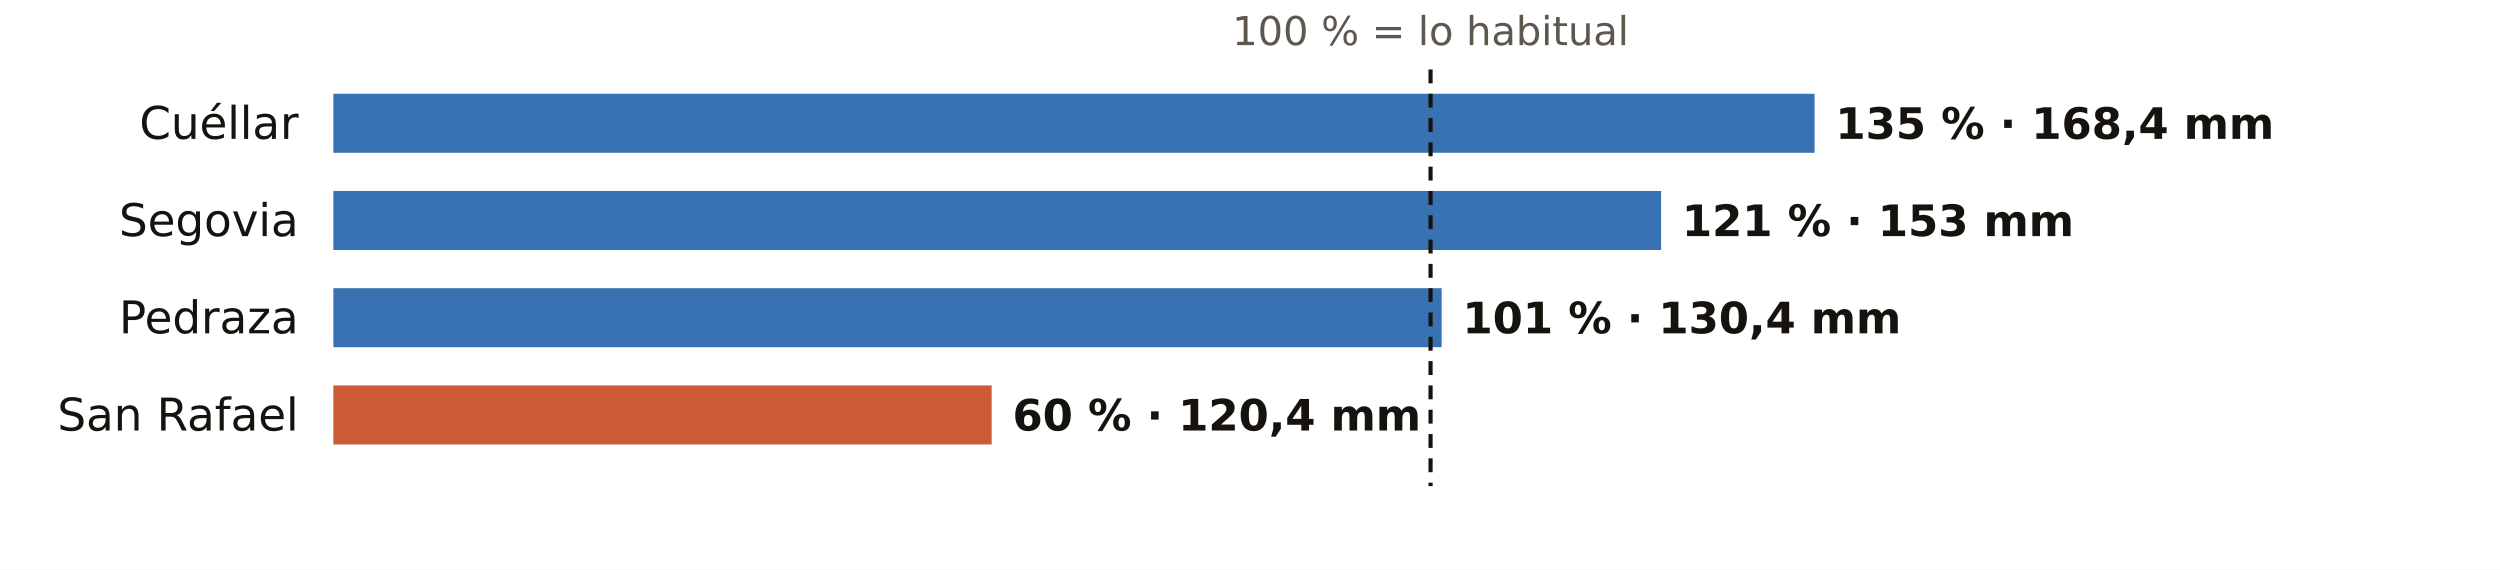
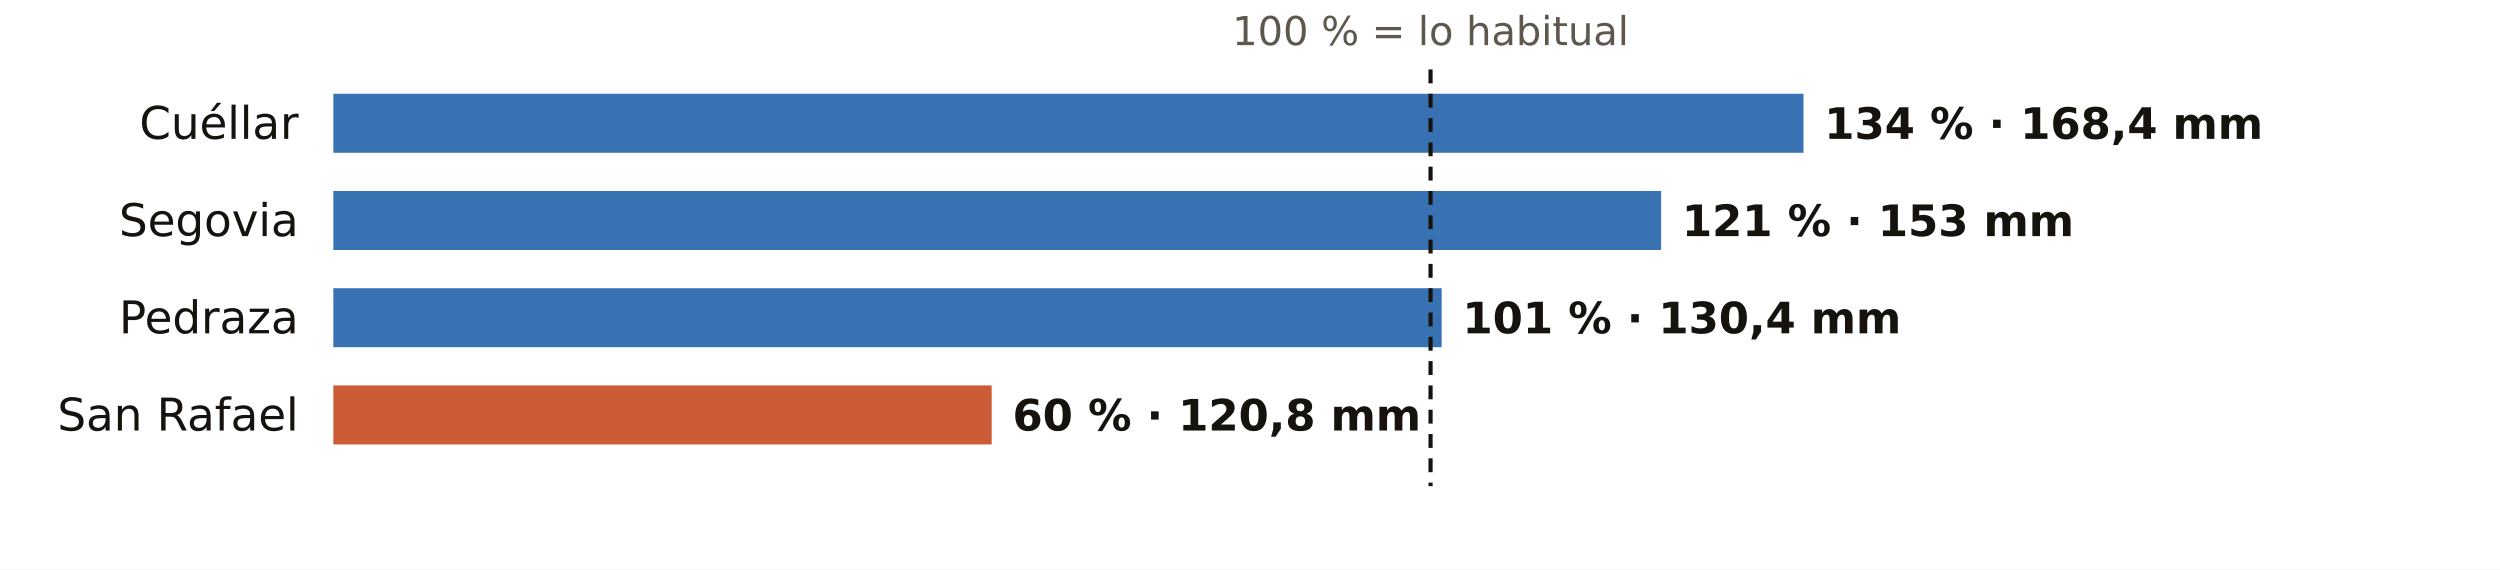
<svg xmlns="http://www.w3.org/2000/svg" viewBox="0 0 720 164" width="720" height="164" role="img" aria-label="El otoño en los pluviómetros de AEMET de Segovia: % de lo habitual">
  <rect width="720" height="164" fill="#FFFFFF" />
  <text x="412.0" y="13.0" font-size="11.5" fill="#5E574E" text-anchor="middle" font-weight="400" font-family="Public Sans, DejaVu Sans, Arial, sans-serif">100 % = lo habitual</text>
  <text x="86.0" y="40.0" font-size="13" fill="#16130F" text-anchor="end" font-weight="500" font-family="Public Sans, DejaVu Sans, Arial, sans-serif">Cuéllar</text>
-   <rect x="96" y="27" width="426.6" height="17" fill="#1F5FA8" opacity="0.88" />
-   <text x="528.6" y="40.0" font-size="12.5" fill="#16130F" text-anchor="start" font-weight="600" font-family="Public Sans, DejaVu Sans, Arial, sans-serif">135 % · 168,4 mm</text>
+   <rect x="96" y="27" width="423.4" height="17" fill="#1F5FA8" opacity="0.88" />
+   <text x="525.4" y="40.0" font-size="12.5" fill="#16130F" text-anchor="start" font-weight="600" font-family="Public Sans, DejaVu Sans, Arial, sans-serif">134 % · 168,4 mm</text>
  <text x="86.0" y="68.0" font-size="13" fill="#16130F" text-anchor="end" font-weight="500" font-family="Public Sans, DejaVu Sans, Arial, sans-serif">Segovia</text>
  <rect x="96" y="55" width="382.4" height="17" fill="#1F5FA8" opacity="0.88" />
  <text x="484.4" y="68.0" font-size="12.5" fill="#16130F" text-anchor="start" font-weight="600" font-family="Public Sans, DejaVu Sans, Arial, sans-serif">121 % · 153 mm</text>
  <text x="86.0" y="96.0" font-size="13" fill="#16130F" text-anchor="end" font-weight="500" font-family="Public Sans, DejaVu Sans, Arial, sans-serif">Pedraza</text>
  <rect x="96" y="83" width="319.2" height="17" fill="#1F5FA8" opacity="0.88" />
  <text x="421.2" y="96.0" font-size="12.5" fill="#16130F" text-anchor="start" font-weight="600" font-family="Public Sans, DejaVu Sans, Arial, sans-serif">101 % · 130,4 mm</text>
  <text x="86.0" y="124.0" font-size="13" fill="#16130F" text-anchor="end" font-weight="500" font-family="Public Sans, DejaVu Sans, Arial, sans-serif">San Rafael</text>
  <rect x="96" y="111" width="189.6" height="17" fill="#C4461A" opacity="0.88" />
-   <text x="291.6" y="124.0" font-size="12.5" fill="#16130F" text-anchor="start" font-weight="600" font-family="Public Sans, DejaVu Sans, Arial, sans-serif">60 % · 120,4 mm</text>
+   <text x="291.6" y="124.0" font-size="12.5" fill="#16130F" text-anchor="start" font-weight="600" font-family="Public Sans, DejaVu Sans, Arial, sans-serif">60 % · 120,8 mm</text>
  <line x1="412.0" x2="412.0" y1="20" y2="140" stroke="#16130F" stroke-width="1.2" stroke-dasharray="4 3" />
</svg>
